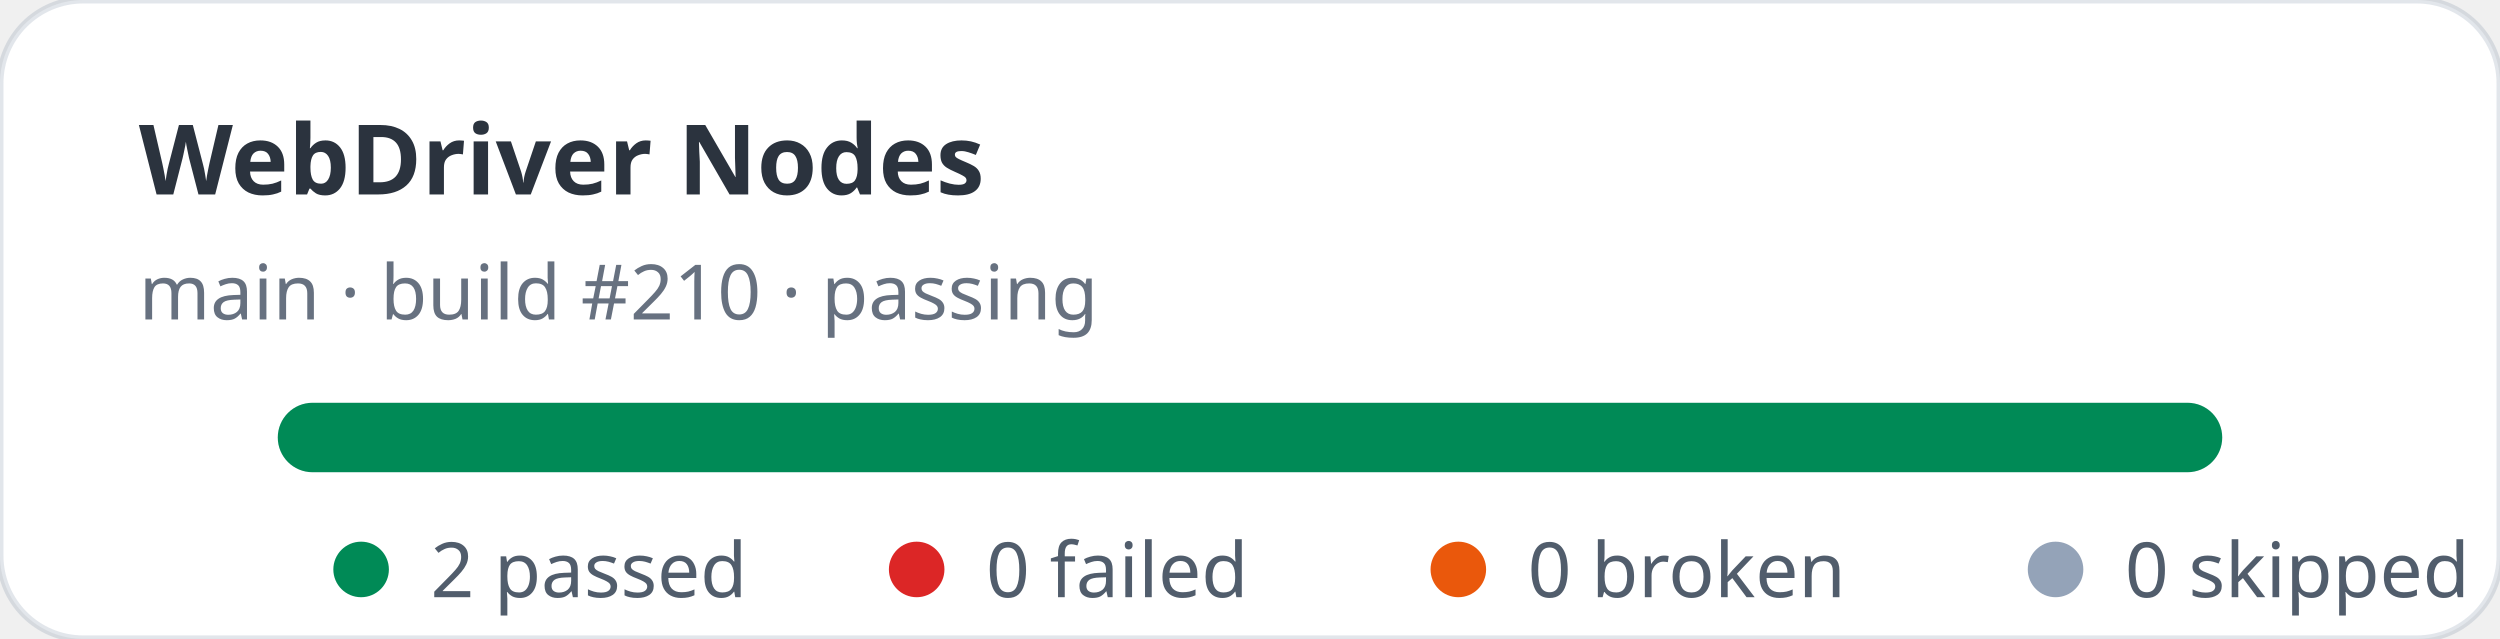
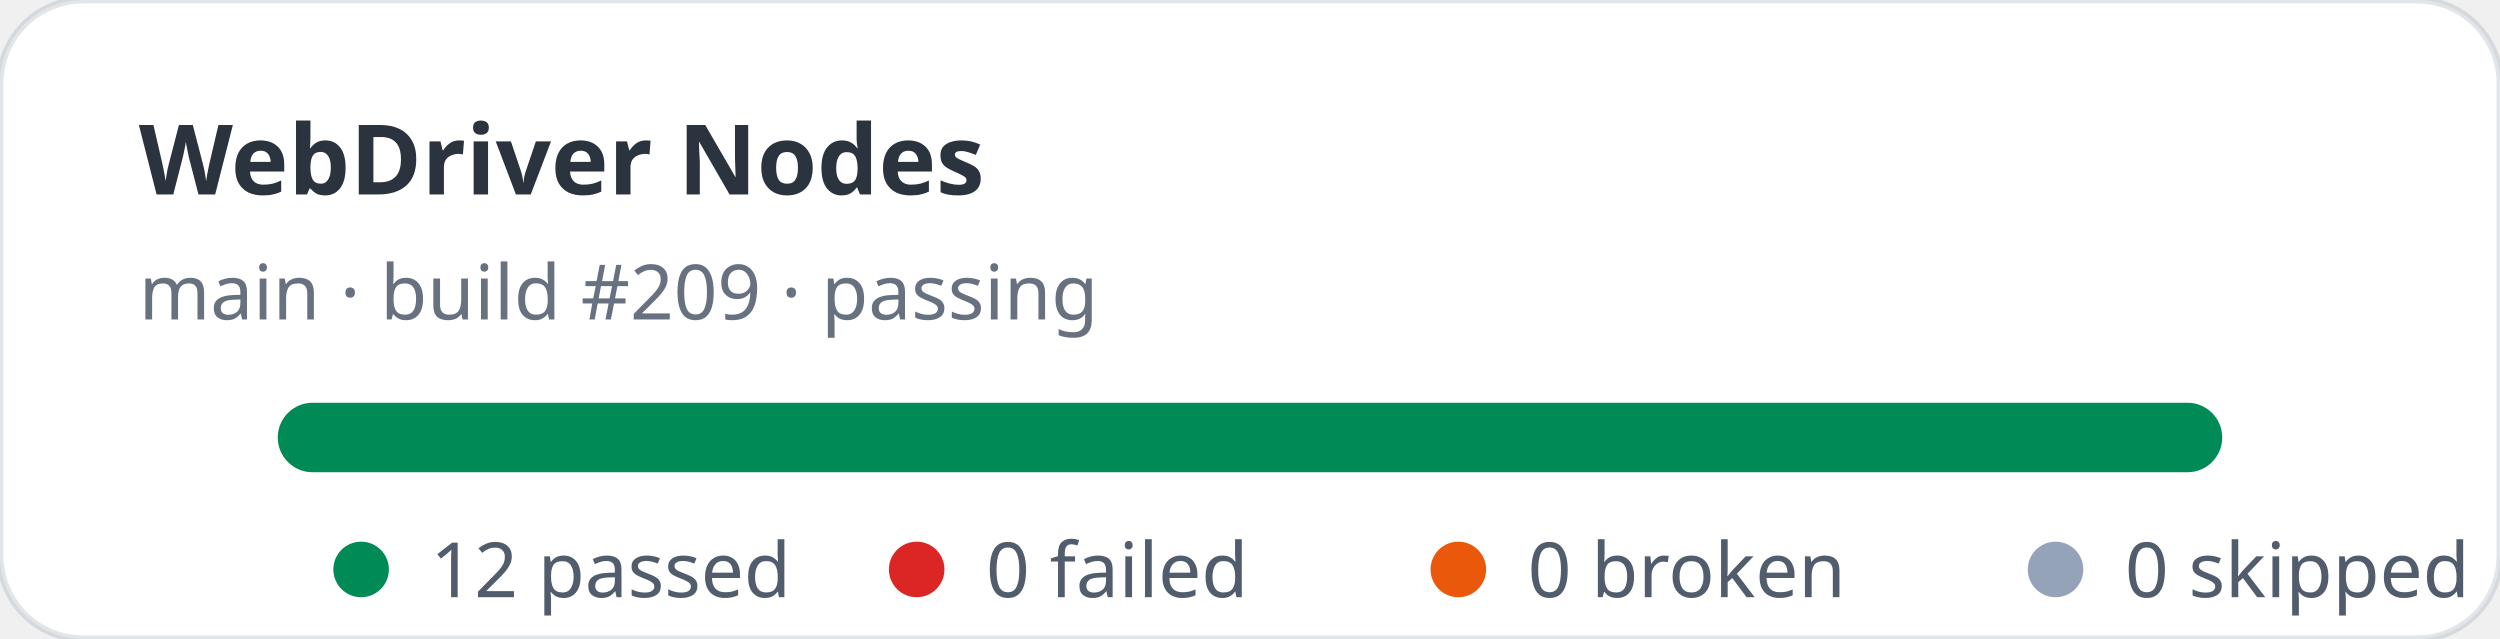
- <svg xmlns="http://www.w3.org/2000/svg" width="360" height="92" viewBox="0 0 360 92" role="img" aria-label="WebDriver Nodes stats: 2 passed, 0 failed">
+ <svg xmlns="http://www.w3.org/2000/svg" width="360" height="92" viewBox="0 0 360 92" role="img" aria-label="WebDriver Nodes stats: 12 passed, 0 failed">
  <rect width="360" height="92" rx="12" fill="#ffffff" stroke="rgba(11,48,86,0.12)" />
  <text x="20" y="28" fill="rgba(1,10,24,0.83)" font-family="ui-sans-serif,system-ui,sans-serif" font-size="14" font-weight="700">WebDriver Nodes</text>
-   <text x="20" y="46" fill="rgba(2,19,44,0.6)" font-family="ui-sans-serif,system-ui,sans-serif" font-size="11">main · build #210 · passing</text>
+   <text x="20" y="46" fill="rgba(2,19,44,0.6)" font-family="ui-sans-serif,system-ui,sans-serif" font-size="11">main · build #209 · passing</text>
  <rect x="40" y="58" width="280" height="10" rx="5" fill="#e2e8f0" />
  <rect x="40" y="58" width="280" height="10" rx="5" fill="#008a56" />
  <g font-family="ui-sans-serif,system-ui,sans-serif" font-size="11" fill="rgba(1,18,40,0.68)">
    <circle cx="52" cy="82" r="4" fill="#008a56" />
-     <text x="62" y="86">2 passed</text>
+     <text x="62" y="86">12 passed</text>
    <circle cx="132" cy="82" r="4" fill="#dc2626" />
    <text x="142" y="86">0 failed</text>
    <circle cx="210" cy="82" r="4" fill="#ea580c" />
    <text x="220" y="86">0 broken</text>
    <circle cx="296" cy="82" r="4" fill="#94a3b8" />
    <text x="306" y="86">0 skipped</text>
  </g>
</svg>
